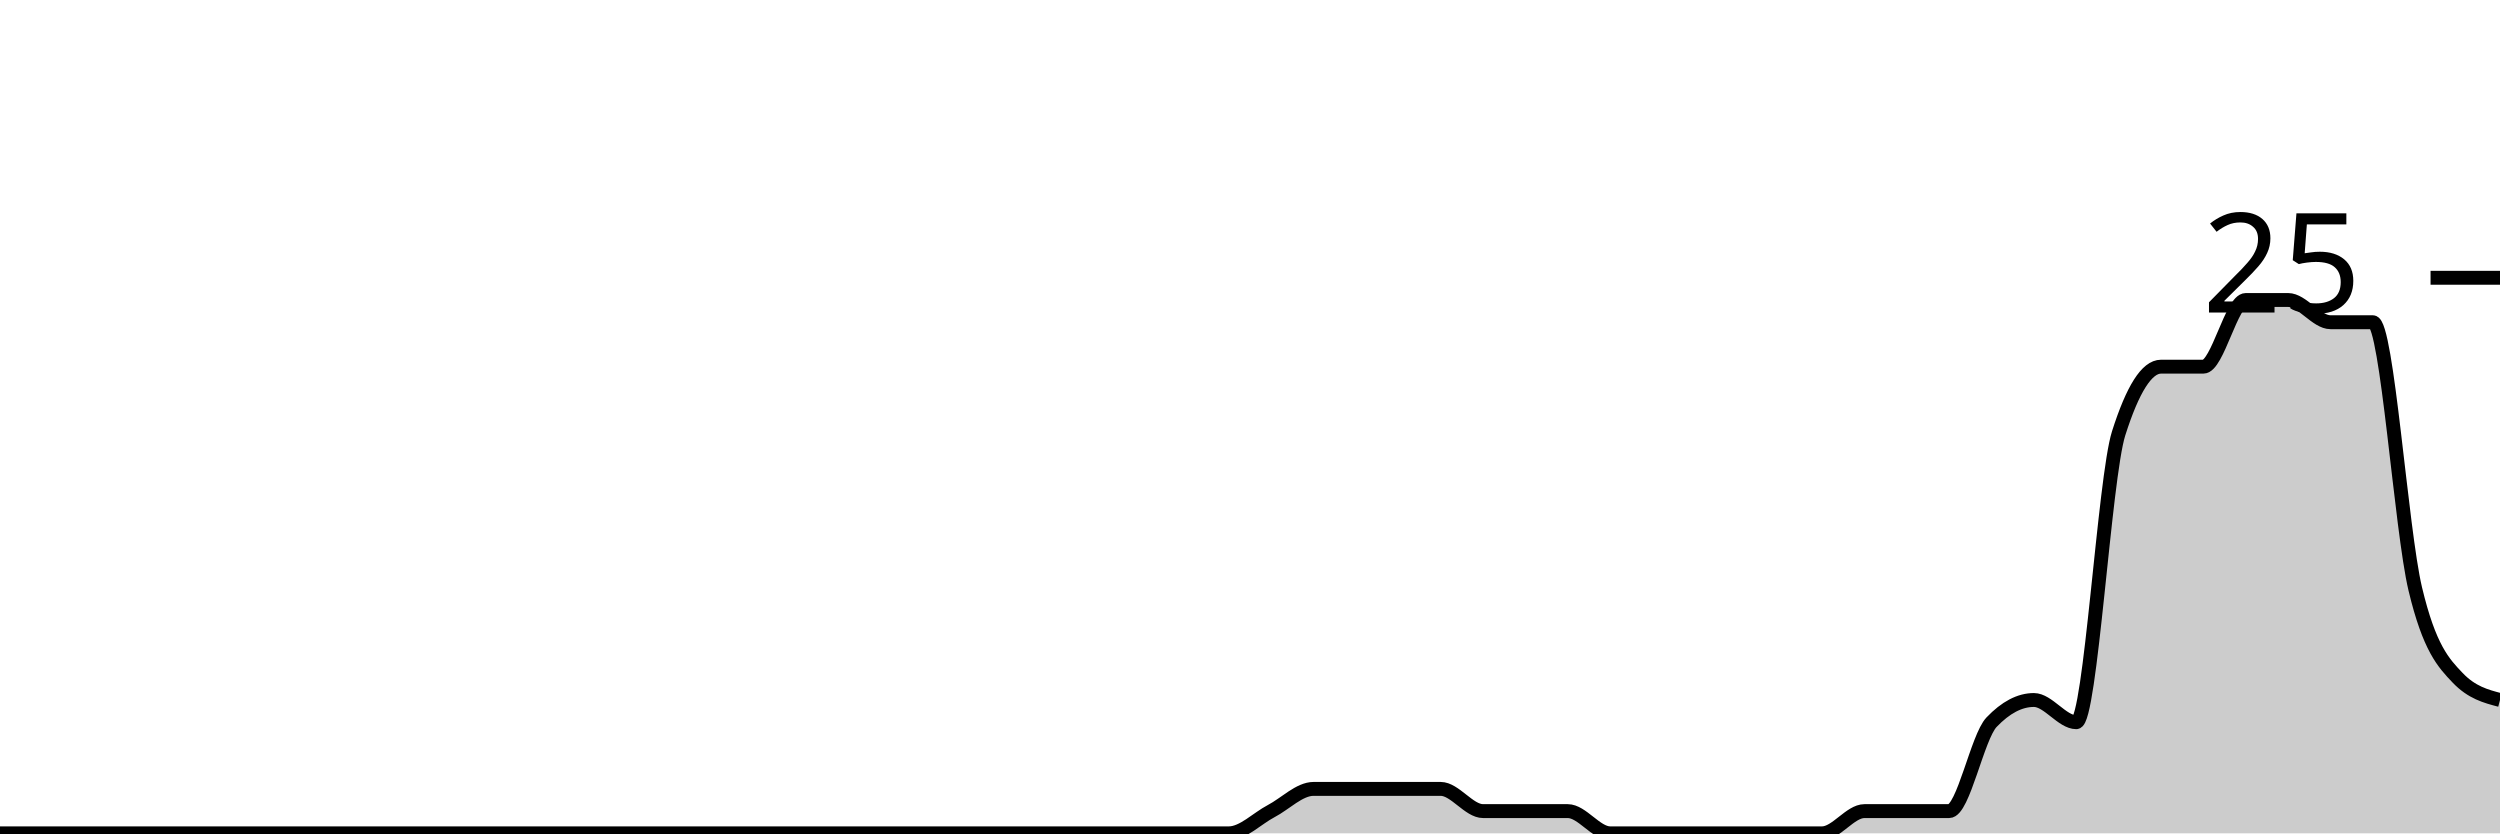
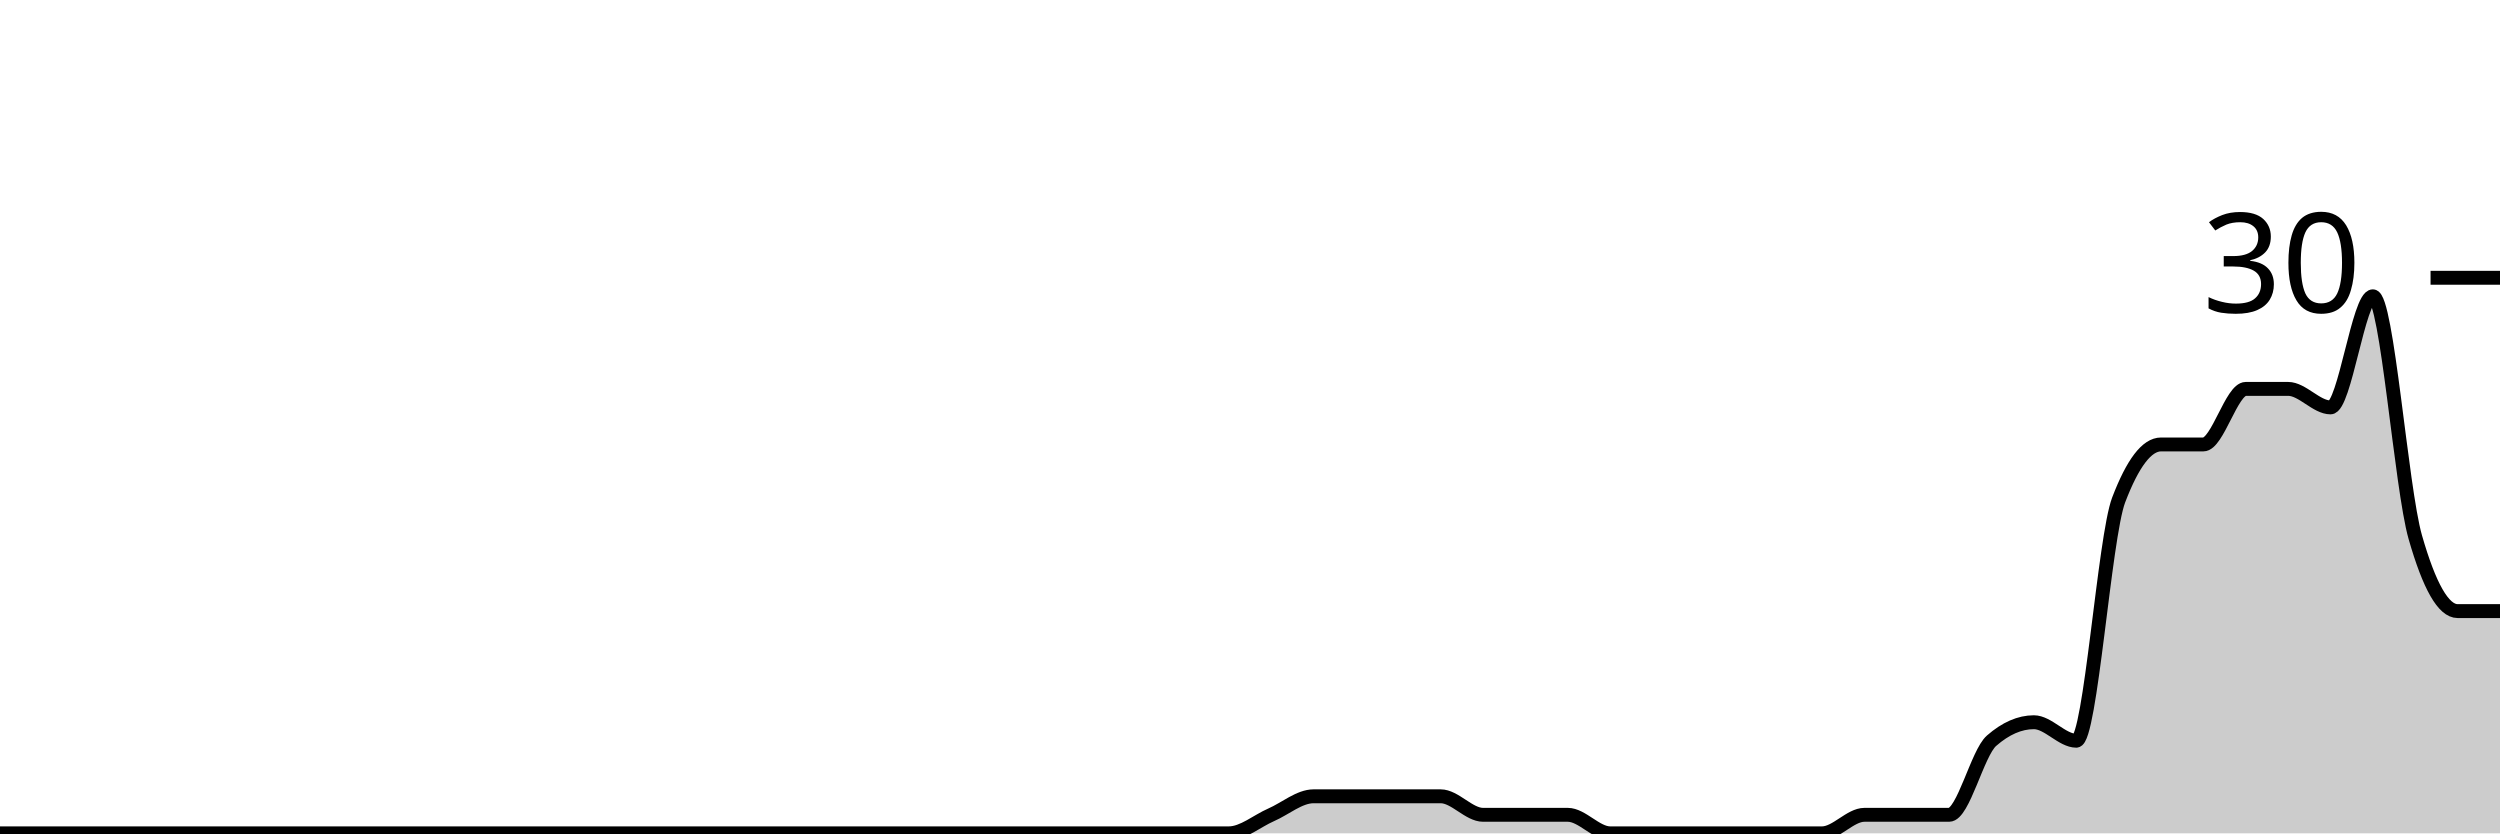
<svg xmlns="http://www.w3.org/2000/svg" viewBox="0 0 180 60">
  <g transform="translate(0,20)">
-     <path class="area" fill="rgba(0, 0, 0, 0.2)" d="M0,40C1.017,40,2.034,40,3.051,40C4.068,40,5.085,40,6.102,40C7.119,40,8.136,40,9.153,40C10.169,40,11.186,40,12.203,40C13.22,40,14.237,40,15.254,40C16.271,40,17.288,40,18.305,40C19.322,40,20.339,40,21.356,40C22.373,40,23.39,40,24.407,40C25.424,40,26.441,40,27.458,40C28.475,40,29.492,40,30.508,40C31.525,40,32.542,40,33.559,40C34.576,40,35.593,40,36.61,40C37.627,40,38.644,40,39.661,40C40.678,40,41.695,40,42.712,40C43.729,40,44.746,40,45.763,40C46.78,40,47.797,40,48.814,40C49.831,40,50.847,40,51.864,40C52.881,40,53.898,40,54.915,40C55.932,40,56.949,40,57.966,40C58.983,40,60,40,61.017,40C62.034,40,63.051,40,64.068,40C65.085,40,66.102,40,67.119,40C68.136,40,69.153,40,70.169,40C71.186,40,72.203,40,73.22,40C74.237,40,75.254,40,76.271,40C77.288,40,78.305,40,79.322,40C80.339,40,81.356,40,82.373,40C83.39,40,84.407,40,85.424,40C86.441,40,87.458,40,88.475,40C89.492,40,90.508,38.933,91.525,38.4C92.542,37.867,93.559,36.8,94.576,36.8C95.593,36.8,96.61,36.8,97.627,36.8C98.644,36.8,99.661,36.8,100.678,36.8C101.695,36.8,102.712,36.8,103.729,36.8C104.746,36.8,105.763,38.4,106.78,38.4C107.797,38.4,108.814,38.4,109.831,38.4C110.847,38.4,111.864,38.4,112.881,38.4C113.898,38.4,114.915,40,115.932,40C116.949,40,117.966,40,118.983,40C120,40,121.017,40,122.034,40C123.051,40,124.068,40,125.085,40C126.102,40,127.119,40,128.136,40C129.153,40,130.169,40,131.186,40C132.203,40,133.22,38.4,134.237,38.4C135.254,38.4,136.271,38.4,137.288,38.4C138.305,38.4,139.322,38.4,140.339,38.4C141.356,38.4,142.373,33.067,143.39,32C144.407,30.933,145.424,30.4,146.441,30.4C147.458,30.4,148.475,32,149.492,32C150.508,32,151.525,14.4,152.542,11.2C153.559,8,154.576,6.4,155.593,6.4C156.61,6.4,157.627,6.4,158.644,6.4C159.661,6.4,160.678,1.6,161.695,1.6C162.712,1.6,163.729,1.6,164.746,1.6C165.763,1.6,166.78,3.2,167.797,3.2C168.814,3.2,169.831,3.2,170.847,3.2C171.864,3.2,172.881,18.133,173.898,22.4C174.915,26.667,175.932,27.733,176.949,28.8C177.966,29.867,178.983,30.133,180,30.4L180,40C178.983,40,177.966,40,176.949,40C175.932,40,174.915,40,173.898,40C172.881,40,171.864,40,170.847,40C169.831,40,168.814,40,167.797,40C166.78,40,165.763,40,164.746,40C163.729,40,162.712,40,161.695,40C160.678,40,159.661,40,158.644,40C157.627,40,156.61,40,155.593,40C154.576,40,153.559,40,152.542,40C151.525,40,150.508,40,149.492,40C148.475,40,147.458,40,146.441,40C145.424,40,144.407,40,143.39,40C142.373,40,141.356,40,140.339,40C139.322,40,138.305,40,137.288,40C136.271,40,135.254,40,134.237,40C133.22,40,132.203,40,131.186,40C130.169,40,129.153,40,128.136,40C127.119,40,126.102,40,125.085,40C124.068,40,123.051,40,122.034,40C121.017,40,120,40,118.983,40C117.966,40,116.949,40,115.932,40C114.915,40,113.898,40,112.881,40C111.864,40,110.847,40,109.831,40C108.814,40,107.797,40,106.78,40C105.763,40,104.746,40,103.729,40C102.712,40,101.695,40,100.678,40C99.661,40,98.644,40,97.627,40C96.61,40,95.593,40,94.576,40C93.559,40,92.542,40,91.525,40C90.508,40,89.492,40,88.475,40C87.458,40,86.441,40,85.424,40C84.407,40,83.39,40,82.373,40C81.356,40,80.339,40,79.322,40C78.305,40,77.288,40,76.271,40C75.254,40,74.237,40,73.22,40C72.203,40,71.186,40,70.169,40C69.153,40,68.136,40,67.119,40C66.102,40,65.085,40,64.068,40C63.051,40,62.034,40,61.017,40C60,40,58.983,40,57.966,40C56.949,40,55.932,40,54.915,40C53.898,40,52.881,40,51.864,40C50.847,40,49.831,40,48.814,40C47.797,40,46.78,40,45.763,40C44.746,40,43.729,40,42.712,40C41.695,40,40.678,40,39.661,40C38.644,40,37.627,40,36.61,40C35.593,40,34.576,40,33.559,40C32.542,40,31.525,40,30.508,40C29.492,40,28.475,40,27.458,40C26.441,40,25.424,40,24.407,40C23.39,40,22.373,40,21.356,40C20.339,40,19.322,40,18.305,40C17.288,40,16.271,40,15.254,40C14.237,40,13.22,40,12.203,40C11.186,40,10.169,40,9.153,40C8.136,40,7.119,40,6.102,40C5.085,40,4.068,40,3.051,40C2.034,40,1.017,40,0,40Z" />
-     <path class="line" stroke="black" fill="none" d="M0,40C1.017,40,2.034,40,3.051,40C4.068,40,5.085,40,6.102,40C7.119,40,8.136,40,9.153,40C10.169,40,11.186,40,12.203,40C13.22,40,14.237,40,15.254,40C16.271,40,17.288,40,18.305,40C19.322,40,20.339,40,21.356,40C22.373,40,23.39,40,24.407,40C25.424,40,26.441,40,27.458,40C28.475,40,29.492,40,30.508,40C31.525,40,32.542,40,33.559,40C34.576,40,35.593,40,36.61,40C37.627,40,38.644,40,39.661,40C40.678,40,41.695,40,42.712,40C43.729,40,44.746,40,45.763,40C46.78,40,47.797,40,48.814,40C49.831,40,50.847,40,51.864,40C52.881,40,53.898,40,54.915,40C55.932,40,56.949,40,57.966,40C58.983,40,60,40,61.017,40C62.034,40,63.051,40,64.068,40C65.085,40,66.102,40,67.119,40C68.136,40,69.153,40,70.169,40C71.186,40,72.203,40,73.22,40C74.237,40,75.254,40,76.271,40C77.288,40,78.305,40,79.322,40C80.339,40,81.356,40,82.373,40C83.39,40,84.407,40,85.424,40C86.441,40,87.458,40,88.475,40C89.492,40,90.508,38.933,91.525,38.4C92.542,37.867,93.559,36.8,94.576,36.8C95.593,36.8,96.61,36.8,97.627,36.8C98.644,36.8,99.661,36.8,100.678,36.8C101.695,36.8,102.712,36.8,103.729,36.8C104.746,36.8,105.763,38.4,106.78,38.4C107.797,38.4,108.814,38.4,109.831,38.4C110.847,38.4,111.864,38.4,112.881,38.4C113.898,38.4,114.915,40,115.932,40C116.949,40,117.966,40,118.983,40C120,40,121.017,40,122.034,40C123.051,40,124.068,40,125.085,40C126.102,40,127.119,40,128.136,40C129.153,40,130.169,40,131.186,40C132.203,40,133.22,38.4,134.237,38.4C135.254,38.4,136.271,38.4,137.288,38.4C138.305,38.4,139.322,38.4,140.339,38.4C141.356,38.4,142.373,33.067,143.39,32C144.407,30.933,145.424,30.4,146.441,30.4C147.458,30.4,148.475,32,149.492,32C150.508,32,151.525,14.4,152.542,11.2C153.559,8,154.576,6.4,155.593,6.4C156.61,6.4,157.627,6.4,158.644,6.4C159.661,6.4,160.678,1.6,161.695,1.6C162.712,1.6,163.729,1.6,164.746,1.6C165.763,1.6,166.78,3.2,167.797,3.2C168.814,3.2,169.831,3.2,170.847,3.2C171.864,3.2,172.881,18.133,173.898,22.4C174.915,26.667,175.932,27.733,176.949,28.8C177.966,29.867,178.983,30.133,180,30.4" />
+     <path class="area" fill="rgba(0, 0, 0, 0.2)" d="M0,40C1.017,40,2.034,40,3.051,40C4.068,40,5.085,40,6.102,40C7.119,40,8.136,40,9.153,40C10.169,40,11.186,40,12.203,40C13.22,40,14.237,40,15.254,40C16.271,40,17.288,40,18.305,40C19.322,40,20.339,40,21.356,40C22.373,40,23.39,40,24.407,40C25.424,40,26.441,40,27.458,40C28.475,40,29.492,40,30.508,40C31.525,40,32.542,40,33.559,40C34.576,40,35.593,40,36.61,40C37.627,40,38.644,40,39.661,40C40.678,40,41.695,40,42.712,40C43.729,40,44.746,40,45.763,40C46.78,40,47.797,40,48.814,40C49.831,40,50.847,40,51.864,40C52.881,40,53.898,40,54.915,40C55.932,40,56.949,40,57.966,40C58.983,40,60,40,61.017,40C62.034,40,63.051,40,64.068,40C65.085,40,66.102,40,67.119,40C68.136,40,69.153,40,70.169,40C71.186,40,72.203,40,73.22,40C74.237,40,75.254,40,76.271,40C77.288,40,78.305,40,79.322,40C80.339,40,81.356,40,82.373,40C83.39,40,84.407,40,85.424,40C86.441,40,87.458,40,88.475,40C89.492,40,90.508,39.111,91.525,38.667C92.542,38.222,93.559,37.333,94.576,37.333C95.593,37.333,96.61,37.333,97.627,37.333C98.644,37.333,99.661,37.333,100.678,37.333C101.695,37.333,102.712,37.333,103.729,37.333C104.746,37.333,105.763,38.667,106.78,38.667C107.797,38.667,108.814,38.667,109.831,38.667C110.847,38.667,111.864,38.667,112.881,38.667C113.898,38.667,114.915,40,115.932,40C116.949,40,117.966,40,118.983,40C120,40,121.017,40,122.034,40C123.051,40,124.068,40,125.085,40C126.102,40,127.119,40,128.136,40C129.153,40,130.169,40,131.186,40C132.203,40,133.22,38.667,134.237,38.667C135.254,38.667,136.271,38.667,137.288,38.667C138.305,38.667,139.322,38.667,140.339,38.667C141.356,38.667,142.373,34.222,143.39,33.333C144.407,32.444,145.424,32,146.441,32C147.458,32,148.475,33.333,149.492,33.333C150.508,33.333,151.525,18.667,152.542,16C153.559,13.333,154.576,12,155.593,12C156.61,12,157.627,12,158.644,12C159.661,12,160.678,8,161.695,8C162.712,8,163.729,8,164.746,8C165.763,8,166.78,9.333,167.797,9.333C168.814,9.333,169.831,1.333,170.847,1.333C171.864,1.333,172.881,15.111,173.898,18.667C174.915,22.222,175.932,24,176.949,24C177.966,24,178.983,24,180,24L180,40C178.983,40,177.966,40,176.949,40C175.932,40,174.915,40,173.898,40C172.881,40,171.864,40,170.847,40C169.831,40,168.814,40,167.797,40C166.78,40,165.763,40,164.746,40C163.729,40,162.712,40,161.695,40C160.678,40,159.661,40,158.644,40C157.627,40,156.61,40,155.593,40C154.576,40,153.559,40,152.542,40C151.525,40,150.508,40,149.492,40C148.475,40,147.458,40,146.441,40C145.424,40,144.407,40,143.39,40C142.373,40,141.356,40,140.339,40C139.322,40,138.305,40,137.288,40C136.271,40,135.254,40,134.237,40C133.22,40,132.203,40,131.186,40C130.169,40,129.153,40,128.136,40C127.119,40,126.102,40,125.085,40C124.068,40,123.051,40,122.034,40C121.017,40,120,40,118.983,40C117.966,40,116.949,40,115.932,40C114.915,40,113.898,40,112.881,40C111.864,40,110.847,40,109.831,40C108.814,40,107.797,40,106.78,40C105.763,40,104.746,40,103.729,40C102.712,40,101.695,40,100.678,40C99.661,40,98.644,40,97.627,40C96.61,40,95.593,40,94.576,40C93.559,40,92.542,40,91.525,40C90.508,40,89.492,40,88.475,40C87.458,40,86.441,40,85.424,40C84.407,40,83.39,40,82.373,40C81.356,40,80.339,40,79.322,40C78.305,40,77.288,40,76.271,40C75.254,40,74.237,40,73.22,40C72.203,40,71.186,40,70.169,40C69.153,40,68.136,40,67.119,40C66.102,40,65.085,40,64.068,40C63.051,40,62.034,40,61.017,40C60,40,58.983,40,57.966,40C56.949,40,55.932,40,54.915,40C53.898,40,52.881,40,51.864,40C50.847,40,49.831,40,48.814,40C47.797,40,46.78,40,45.763,40C44.746,40,43.729,40,42.712,40C41.695,40,40.678,40,39.661,40C38.644,40,37.627,40,36.61,40C35.593,40,34.576,40,33.559,40C32.542,40,31.525,40,30.508,40C29.492,40,28.475,40,27.458,40C26.441,40,25.424,40,24.407,40C23.39,40,22.373,40,21.356,40C20.339,40,19.322,40,18.305,40C17.288,40,16.271,40,15.254,40C14.237,40,13.22,40,12.203,40C11.186,40,10.169,40,9.153,40C8.136,40,7.119,40,6.102,40C5.085,40,4.068,40,3.051,40C2.034,40,1.017,40,0,40Z" />
+     <path class="line" stroke="black" fill="none" d="M0,40C1.017,40,2.034,40,3.051,40C4.068,40,5.085,40,6.102,40C7.119,40,8.136,40,9.153,40C10.169,40,11.186,40,12.203,40C13.22,40,14.237,40,15.254,40C16.271,40,17.288,40,18.305,40C19.322,40,20.339,40,21.356,40C22.373,40,23.39,40,24.407,40C25.424,40,26.441,40,27.458,40C28.475,40,29.492,40,30.508,40C31.525,40,32.542,40,33.559,40C34.576,40,35.593,40,36.61,40C37.627,40,38.644,40,39.661,40C40.678,40,41.695,40,42.712,40C43.729,40,44.746,40,45.763,40C46.78,40,47.797,40,48.814,40C49.831,40,50.847,40,51.864,40C52.881,40,53.898,40,54.915,40C55.932,40,56.949,40,57.966,40C58.983,40,60,40,61.017,40C62.034,40,63.051,40,64.068,40C65.085,40,66.102,40,67.119,40C68.136,40,69.153,40,70.169,40C71.186,40,72.203,40,73.22,40C74.237,40,75.254,40,76.271,40C77.288,40,78.305,40,79.322,40C80.339,40,81.356,40,82.373,40C83.39,40,84.407,40,85.424,40C86.441,40,87.458,40,88.475,40C89.492,40,90.508,39.111,91.525,38.667C92.542,38.222,93.559,37.333,94.576,37.333C95.593,37.333,96.61,37.333,97.627,37.333C98.644,37.333,99.661,37.333,100.678,37.333C101.695,37.333,102.712,37.333,103.729,37.333C104.746,37.333,105.763,38.667,106.78,38.667C107.797,38.667,108.814,38.667,109.831,38.667C110.847,38.667,111.864,38.667,112.881,38.667C113.898,38.667,114.915,40,115.932,40C116.949,40,117.966,40,118.983,40C120,40,121.017,40,122.034,40C123.051,40,124.068,40,125.085,40C126.102,40,127.119,40,128.136,40C129.153,40,130.169,40,131.186,40C132.203,40,133.22,38.667,134.237,38.667C135.254,38.667,136.271,38.667,137.288,38.667C138.305,38.667,139.322,38.667,140.339,38.667C141.356,38.667,142.373,34.222,143.39,33.333C144.407,32.444,145.424,32,146.441,32C147.458,32,148.475,33.333,149.492,33.333C150.508,33.333,151.525,18.667,152.542,16C153.559,13.333,154.576,12,155.593,12C156.61,12,157.627,12,158.644,12C159.661,12,160.678,8,161.695,8C162.712,8,163.729,8,164.746,8C165.763,8,166.78,9.333,167.797,9.333C168.814,9.333,169.831,1.333,170.847,1.333C171.864,1.333,172.881,15.111,173.898,18.667C174.915,22.222,175.932,24,176.949,24C177.966,24,178.983,24,180,24" />
    <path class="axis-ceiling" stroke-width="1" stroke="black" fill="none" d="M175,0L180,0" />
-     <text class="axis-ceiling-label" font-family="sans-serif" text-anchor="end" font-size="10px" x="170" y="2.5">25</text>
+     <text class="axis-ceiling-label" font-family="sans-serif" text-anchor="end" font-size="10px" x="170" y="2.5">30</text>
  </g>
</svg>
